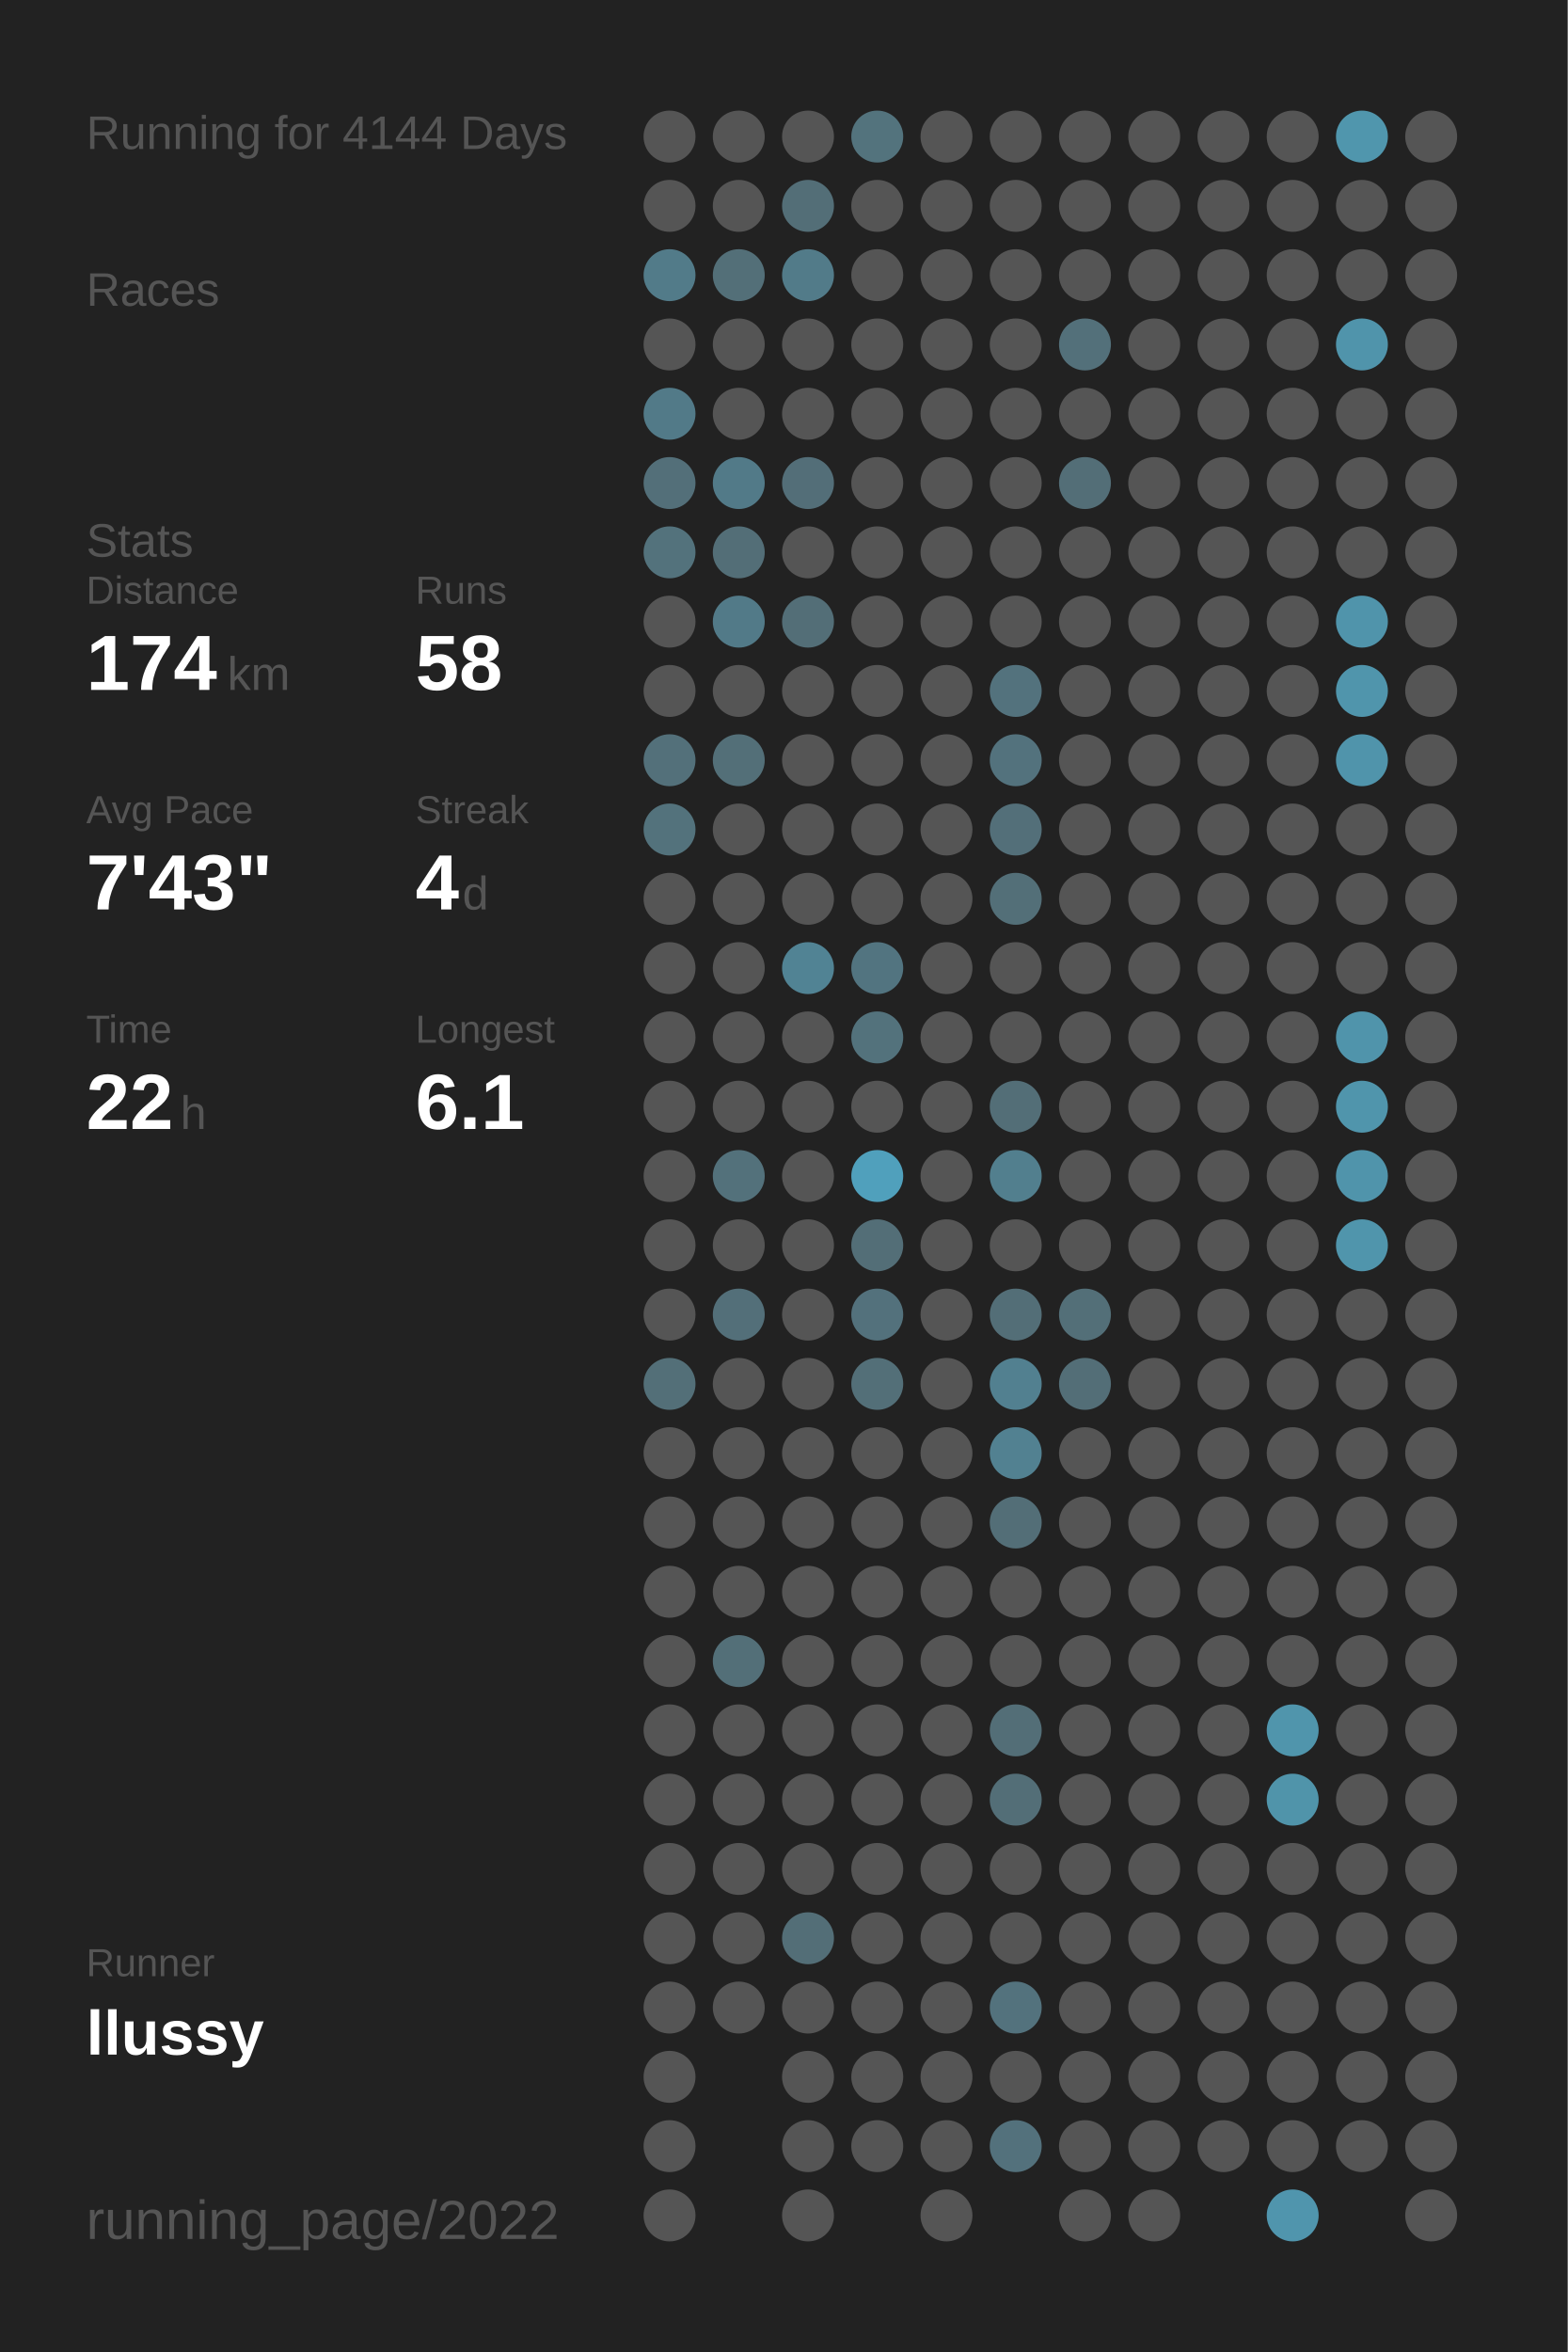
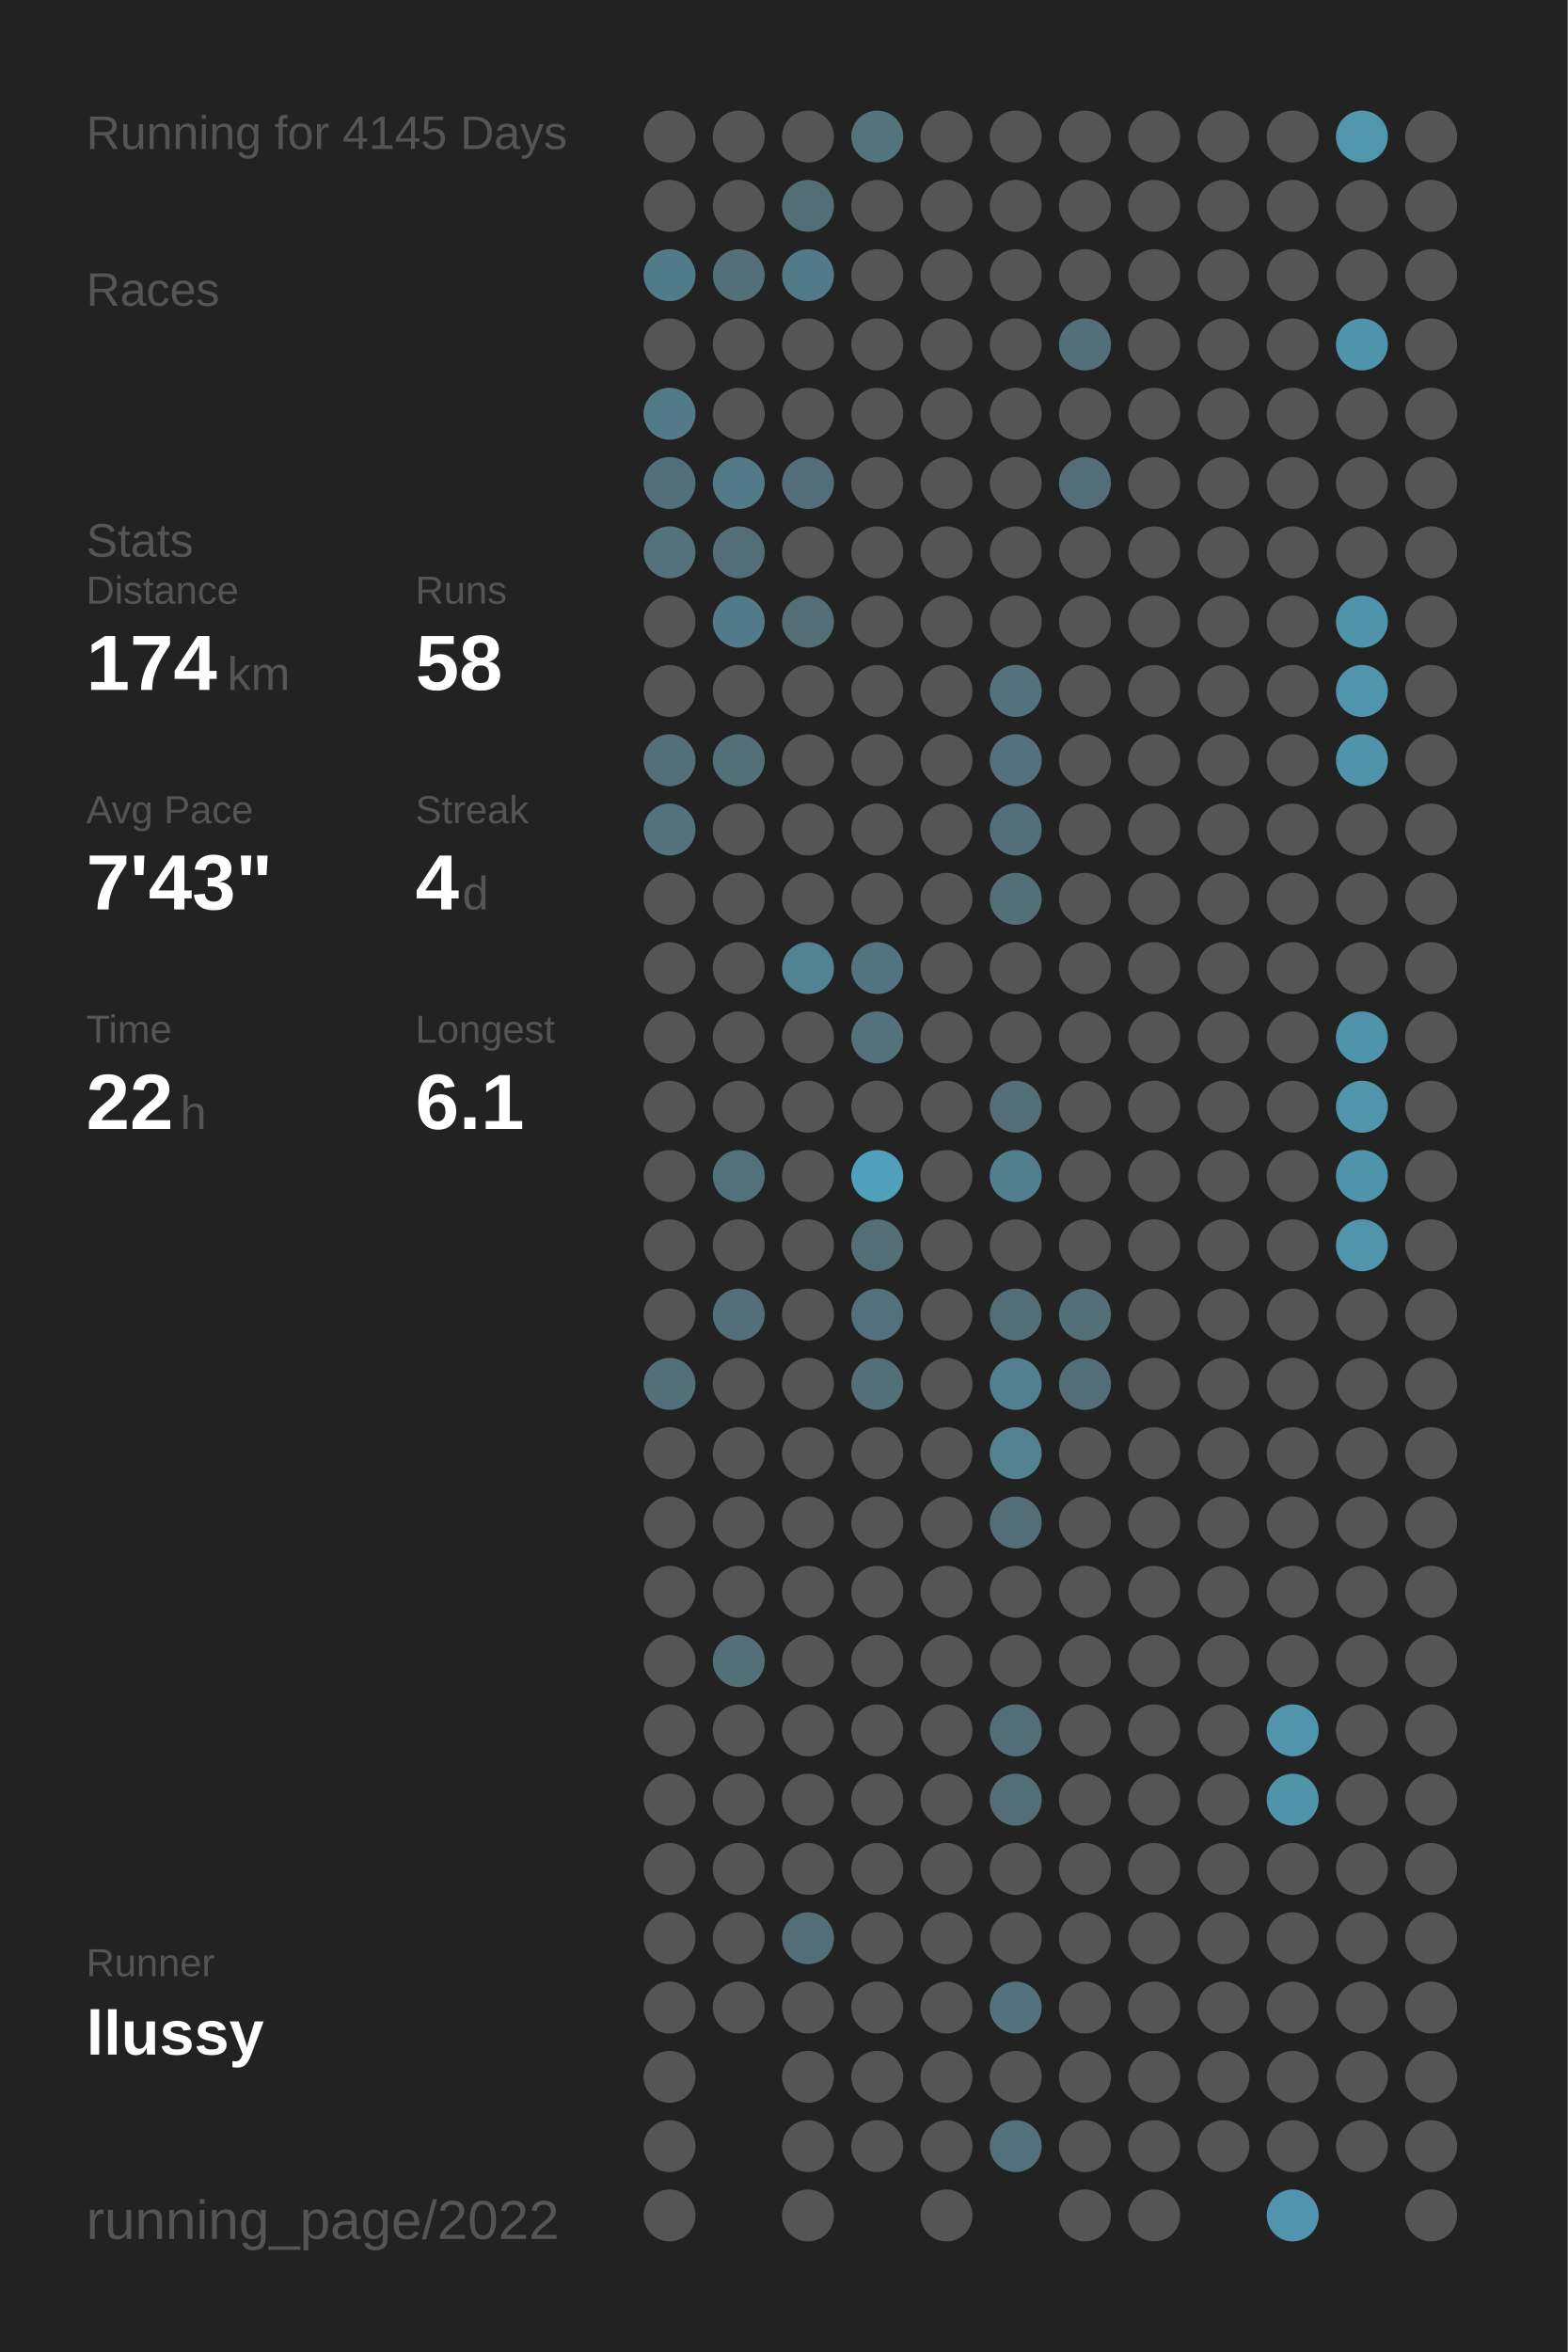
<svg xmlns="http://www.w3.org/2000/svg" baseProfile="full" height="300mm" version="1.1" viewBox="0,0,200,300" width="200mm">
  <defs />
  <rect fill="#222222" height="300" width="200" x="0" y="0" />
-   <text fill="#555555" style="font-size:6px; font-family:Arial;" x="11" y="19">Running for 4144 Days</text>
+   <text fill="#555555" style="font-size:6px; font-family:Arial;" x="11" y="19">Running for 4145 Days</text>
  <text fill="#555555" style="font-size:6px; font-family:Arial;" x="11" y="39">Races</text>
  <text fill="#555555" style="font-size:6px; font-family:Arial;" x="11" y="71">Stats</text>
  <text fill="#555555" style="font-size:5px; font-family:Arial;" x="11" y="77">Distance</text>
  <text fill="#FFFFFF" style="font-size:10px; font-family:Arial; font-weight:bold;" x="11" y="88">174</text>
  <text fill="#555555" style="font-size:6px; font-family:Arial;" x="29" y="88">km</text>
  <text fill="#555555" style="font-size:5px; font-family:Arial;" x="53" y="77">Runs</text>
  <text fill="#FFFFFF" style="font-size:10px; font-family:Arial; font-weight:bold;" x="53" y="88">58</text>
  <text fill="#555555" style="font-size:5px; font-family:Arial;" x="11" y="105">Avg Pace</text>
  <text fill="#FFFFFF" style="font-size:10px; font-family:Arial; font-weight:bold;" x="11" y="116">7'43"</text>
  <text fill="#555555" style="font-size:5px; font-family:Arial;" x="53" y="105">Streak</text>
  <text fill="#FFFFFF" style="font-size:10px; font-family:Arial; font-weight:bold;" x="53" y="116">4</text>
  <text fill="#555555" style="font-size:6px; font-family:Arial;" x="59" y="116">d</text>
  <text fill="#555555" style="font-size:5px; font-family:Arial;" x="11" y="133">Time</text>
  <text fill="#FFFFFF" style="font-size:10px; font-family:Arial; font-weight:bold;" x="11" y="144">22</text>
  <text fill="#555555" style="font-size:6px; font-family:Arial;" x="23" y="144">h</text>
  <text fill="#555555" style="font-size:5px; font-family:Arial;" x="53" y="133">Longest</text>
  <text fill="#FFFFFF" style="font-size:10px; font-family:Arial; font-weight:bold;" x="53" y="144">6.1</text>
  <text fill="#555555" style="font-size:5px; font-family:Arial;" x="11" y="252.065">Runner</text>
  <text fill="#FFFFFF" style="font-size:8px; font-family:Arial; font-weight:bold;" x="11" y="262.065">llussy</text>
  <text fill="#555555" style="font-size:7px; font-family:Arial;" x="11" y="285.581">running_page/2022</text>
  <circle cx="85.417" cy="17.419" fill="#555555" r="3.312" />
  <circle cx="85.417" cy="26.258" fill="#555555" r="3.312" />
  <circle cx="85.417" cy="35.097" fill="#527b89" r="3.312" />
  <circle cx="85.417" cy="43.935" fill="#555555" r="3.312" />
  <circle cx="85.417" cy="52.774" fill="#527a88" r="3.312" />
  <circle cx="85.417" cy="61.613" fill="#536f79" r="3.312" />
  <circle cx="85.417" cy="70.452" fill="#53727c" r="3.312" />
  <circle cx="85.417" cy="79.29" fill="#555555" r="3.312" />
  <circle cx="85.417" cy="88.129" fill="#555555" r="3.312" />
  <circle cx="85.417" cy="96.968" fill="#53707a" r="3.312" />
  <circle cx="85.417" cy="105.806" fill="#53727c" r="3.312" />
  <circle cx="85.417" cy="114.645" fill="#555555" r="3.312" />
  <circle cx="85.417" cy="123.484" fill="#555555" r="3.312" />
  <circle cx="85.417" cy="132.323" fill="#555555" r="3.312" />
  <circle cx="85.417" cy="141.161" fill="#555555" r="3.312" />
  <circle cx="85.417" cy="150" fill="#555555" r="3.312" />
  <circle cx="85.417" cy="158.839" fill="#555555" r="3.312" />
  <circle cx="85.417" cy="167.677" fill="#555555" r="3.312" />
  <circle cx="85.417" cy="176.516" fill="#536f78" r="3.312" />
  <circle cx="85.417" cy="185.355" fill="#555555" r="3.312" />
  <circle cx="85.417" cy="194.194" fill="#555555" r="3.312" />
  <circle cx="85.417" cy="203.032" fill="#555555" r="3.312" />
  <circle cx="85.417" cy="211.871" fill="#555555" r="3.312" />
  <circle cx="85.417" cy="220.71" fill="#555555" r="3.312" />
  <circle cx="85.417" cy="229.548" fill="#555555" r="3.312" />
  <circle cx="85.417" cy="238.387" fill="#555555" r="3.312" />
  <circle cx="85.417" cy="247.226" fill="#555555" r="3.312" />
  <circle cx="85.417" cy="256.065" fill="#555555" r="3.312" />
  <circle cx="85.417" cy="264.903" fill="#555555" r="3.312" />
  <circle cx="85.417" cy="273.742" fill="#555555" r="3.312" />
  <circle cx="85.417" cy="282.581" fill="#555555" r="3.312" />
  <circle cx="94.25" cy="17.419" fill="#555555" r="3.312" />
  <circle cx="94.25" cy="26.258" fill="#555555" r="3.312" />
  <circle cx="94.25" cy="35.097" fill="#536f78" r="3.312" />
  <circle cx="94.25" cy="43.935" fill="#555555" r="3.312" />
  <circle cx="94.25" cy="52.774" fill="#555555" r="3.312" />
  <circle cx="94.25" cy="61.613" fill="#527a88" r="3.312" />
  <circle cx="94.25" cy="70.452" fill="#536e77" r="3.312" />
  <circle cx="94.25" cy="79.29" fill="#527a88" r="3.312" />
  <circle cx="94.25" cy="88.129" fill="#555555" r="3.312" />
  <circle cx="94.25" cy="96.968" fill="#536f78" r="3.312" />
  <circle cx="94.25" cy="105.806" fill="#555555" r="3.312" />
  <circle cx="94.25" cy="114.645" fill="#555555" r="3.312" />
  <circle cx="94.25" cy="123.484" fill="#555555" r="3.312" />
  <circle cx="94.25" cy="132.323" fill="#555555" r="3.312" />
  <circle cx="94.25" cy="141.161" fill="#555555" r="3.312" />
  <circle cx="94.25" cy="150" fill="#53717b" r="3.312" />
  <circle cx="94.25" cy="158.839" fill="#555555" r="3.312" />
  <circle cx="94.25" cy="167.677" fill="#536f79" r="3.312" />
  <circle cx="94.25" cy="176.516" fill="#555555" r="3.312" />
  <circle cx="94.25" cy="185.355" fill="#555555" r="3.312" />
  <circle cx="94.25" cy="194.194" fill="#555555" r="3.312" />
  <circle cx="94.25" cy="203.032" fill="#555555" r="3.312" />
  <circle cx="94.25" cy="211.871" fill="#536f78" r="3.312" />
  <circle cx="94.25" cy="220.71" fill="#555555" r="3.312" />
  <circle cx="94.25" cy="229.548" fill="#555555" r="3.312" />
  <circle cx="94.25" cy="238.387" fill="#555555" r="3.312" />
  <circle cx="94.25" cy="247.226" fill="#555555" r="3.312" />
  <circle cx="94.25" cy="256.065" fill="#555555" r="3.312" />
  <circle cx="103.083" cy="17.419" fill="#555555" r="3.312" />
  <circle cx="103.083" cy="26.258" fill="#536e77" r="3.312" />
  <circle cx="103.083" cy="35.097" fill="#527b89" r="3.312" />
  <circle cx="103.083" cy="43.935" fill="#555555" r="3.312" />
  <circle cx="103.083" cy="52.774" fill="#555555" r="3.312" />
  <circle cx="103.083" cy="61.613" fill="#536e78" r="3.312" />
  <circle cx="103.083" cy="70.452" fill="#555555" r="3.312" />
  <circle cx="103.083" cy="79.29" fill="#536e77" r="3.312" />
  <circle cx="103.083" cy="88.129" fill="#555555" r="3.312" />
  <circle cx="103.083" cy="96.968" fill="#555555" r="3.312" />
  <circle cx="103.083" cy="105.806" fill="#555555" r="3.312" />
  <circle cx="103.083" cy="114.645" fill="#555555" r="3.312" />
  <circle cx="103.083" cy="123.484" fill="#518394" r="3.312" />
  <circle cx="103.083" cy="132.323" fill="#555555" r="3.312" />
  <circle cx="103.083" cy="141.161" fill="#555555" r="3.312" />
  <circle cx="103.083" cy="150" fill="#555555" r="3.312" />
  <circle cx="103.083" cy="158.839" fill="#555555" r="3.312" />
  <circle cx="103.083" cy="167.677" fill="#555555" r="3.312" />
  <circle cx="103.083" cy="176.516" fill="#555555" r="3.312" />
  <circle cx="103.083" cy="185.355" fill="#555555" r="3.312" />
  <circle cx="103.083" cy="194.194" fill="#555555" r="3.312" />
  <circle cx="103.083" cy="203.032" fill="#555555" r="3.312" />
  <circle cx="103.083" cy="211.871" fill="#555555" r="3.312" />
  <circle cx="103.083" cy="220.71" fill="#555555" r="3.312" />
  <circle cx="103.083" cy="229.548" fill="#555555" r="3.312" />
  <circle cx="103.083" cy="238.387" fill="#555555" r="3.312" />
  <circle cx="103.083" cy="247.226" fill="#536e77" r="3.312" />
  <circle cx="103.083" cy="256.065" fill="#555555" r="3.312" />
  <circle cx="103.083" cy="264.903" fill="#555555" r="3.312" />
  <circle cx="103.083" cy="273.742" fill="#555555" r="3.312" />
  <circle cx="103.083" cy="282.581" fill="#555555" r="3.312" />
  <circle cx="111.917" cy="17.419" fill="#53737d" r="3.312" />
  <circle cx="111.917" cy="26.258" fill="#555555" r="3.312" />
  <circle cx="111.917" cy="35.097" fill="#555555" r="3.312" />
  <circle cx="111.917" cy="43.935" fill="#555555" r="3.312" />
  <circle cx="111.917" cy="52.774" fill="#555555" r="3.312" />
  <circle cx="111.917" cy="61.613" fill="#555555" r="3.312" />
  <circle cx="111.917" cy="70.452" fill="#555555" r="3.312" />
  <circle cx="111.917" cy="79.29" fill="#555555" r="3.312" />
  <circle cx="111.917" cy="88.129" fill="#555555" r="3.312" />
  <circle cx="111.917" cy="96.968" fill="#555555" r="3.312" />
  <circle cx="111.917" cy="105.806" fill="#555555" r="3.312" />
  <circle cx="111.917" cy="114.645" fill="#555555" r="3.312" />
  <circle cx="111.917" cy="123.484" fill="#527480" r="3.312" />
  <circle cx="111.917" cy="132.323" fill="#53727c" r="3.312" />
  <circle cx="111.917" cy="141.161" fill="#555555" r="3.312" />
  <circle cx="111.917" cy="150" fill="#50a0bc" r="3.312" />
  <circle cx="111.917" cy="158.839" fill="#536e77" r="3.312" />
  <circle cx="111.917" cy="167.677" fill="#53717c" r="3.312" />
  <circle cx="111.917" cy="176.516" fill="#536f78" r="3.312" />
  <circle cx="111.917" cy="185.355" fill="#555555" r="3.312" />
  <circle cx="111.917" cy="194.194" fill="#555555" r="3.312" />
  <circle cx="111.917" cy="203.032" fill="#555555" r="3.312" />
  <circle cx="111.917" cy="211.871" fill="#555555" r="3.312" />
  <circle cx="111.917" cy="220.71" fill="#555555" r="3.312" />
  <circle cx="111.917" cy="229.548" fill="#555555" r="3.312" />
  <circle cx="111.917" cy="238.387" fill="#555555" r="3.312" />
  <circle cx="111.917" cy="247.226" fill="#555555" r="3.312" />
  <circle cx="111.917" cy="256.065" fill="#555555" r="3.312" />
  <circle cx="111.917" cy="264.903" fill="#555555" r="3.312" />
  <circle cx="111.917" cy="273.742" fill="#555555" r="3.312" />
  <circle cx="120.75" cy="17.419" fill="#555555" r="3.312" />
  <circle cx="120.75" cy="26.258" fill="#555555" r="3.312" />
  <circle cx="120.75" cy="35.097" fill="#555555" r="3.312" />
  <circle cx="120.75" cy="43.935" fill="#555555" r="3.312" />
  <circle cx="120.75" cy="52.774" fill="#555555" r="3.312" />
  <circle cx="120.75" cy="61.613" fill="#555555" r="3.312" />
  <circle cx="120.75" cy="70.452" fill="#555555" r="3.312" />
  <circle cx="120.75" cy="79.29" fill="#555555" r="3.312" />
  <circle cx="120.75" cy="88.129" fill="#555555" r="3.312" />
  <circle cx="120.75" cy="96.968" fill="#555555" r="3.312" />
  <circle cx="120.75" cy="105.806" fill="#555555" r="3.312" />
  <circle cx="120.75" cy="114.645" fill="#555555" r="3.312" />
  <circle cx="120.75" cy="123.484" fill="#555555" r="3.312" />
  <circle cx="120.75" cy="132.323" fill="#555555" r="3.312" />
  <circle cx="120.75" cy="141.161" fill="#555555" r="3.312" />
  <circle cx="120.75" cy="150" fill="#555555" r="3.312" />
  <circle cx="120.75" cy="158.839" fill="#555555" r="3.312" />
  <circle cx="120.75" cy="167.677" fill="#555555" r="3.312" />
  <circle cx="120.75" cy="176.516" fill="#555555" r="3.312" />
  <circle cx="120.75" cy="185.355" fill="#555555" r="3.312" />
  <circle cx="120.75" cy="194.194" fill="#555555" r="3.312" />
  <circle cx="120.75" cy="203.032" fill="#555555" r="3.312" />
  <circle cx="120.75" cy="211.871" fill="#555555" r="3.312" />
  <circle cx="120.75" cy="220.71" fill="#555555" r="3.312" />
  <circle cx="120.75" cy="229.548" fill="#555555" r="3.312" />
  <circle cx="120.75" cy="238.387" fill="#555555" r="3.312" />
  <circle cx="120.75" cy="247.226" fill="#555555" r="3.312" />
  <circle cx="120.75" cy="256.065" fill="#555555" r="3.312" />
  <circle cx="120.75" cy="264.903" fill="#555555" r="3.312" />
  <circle cx="120.75" cy="273.742" fill="#555555" r="3.312" />
  <circle cx="120.75" cy="282.581" fill="#555555" r="3.312" />
  <circle cx="129.583" cy="17.419" fill="#555555" r="3.312" />
  <circle cx="129.583" cy="26.258" fill="#555555" r="3.312" />
  <circle cx="129.583" cy="35.097" fill="#555555" r="3.312" />
  <circle cx="129.583" cy="43.935" fill="#555555" r="3.312" />
  <circle cx="129.583" cy="52.774" fill="#555555" r="3.312" />
  <circle cx="129.583" cy="61.613" fill="#555555" r="3.312" />
  <circle cx="129.583" cy="70.452" fill="#555555" r="3.312" />
  <circle cx="129.583" cy="79.29" fill="#555555" r="3.312" />
  <circle cx="129.583" cy="88.129" fill="#53727d" r="3.312" />
  <circle cx="129.583" cy="96.968" fill="#53727d" r="3.312" />
  <circle cx="129.583" cy="105.806" fill="#536f79" r="3.312" />
  <circle cx="129.583" cy="114.645" fill="#536f78" r="3.312" />
  <circle cx="129.583" cy="123.484" fill="#555555" r="3.312" />
  <circle cx="129.583" cy="132.323" fill="#555555" r="3.312" />
  <circle cx="129.583" cy="141.161" fill="#536e77" r="3.312" />
  <circle cx="129.583" cy="150" fill="#527f8e" r="3.312" />
  <circle cx="129.583" cy="158.839" fill="#555555" r="3.312" />
  <circle cx="129.583" cy="167.677" fill="#536e77" r="3.312" />
  <circle cx="129.583" cy="176.516" fill="#528090" r="3.312" />
  <circle cx="129.583" cy="185.355" fill="#528191" r="3.312" />
  <circle cx="129.583" cy="194.194" fill="#536e77" r="3.312" />
  <circle cx="129.583" cy="203.032" fill="#555555" r="3.312" />
  <circle cx="129.583" cy="211.871" fill="#555555" r="3.312" />
  <circle cx="129.583" cy="220.71" fill="#536e77" r="3.312" />
  <circle cx="129.583" cy="229.548" fill="#536e77" r="3.312" />
  <circle cx="129.583" cy="238.387" fill="#555555" r="3.312" />
  <circle cx="129.583" cy="247.226" fill="#555555" r="3.312" />
  <circle cx="129.583" cy="256.065" fill="#53727d" r="3.312" />
  <circle cx="129.583" cy="264.903" fill="#555555" r="3.312" />
  <circle cx="129.583" cy="273.742" fill="#53717c" r="3.312" />
  <circle cx="138.417" cy="17.419" fill="#555555" r="3.312" />
  <circle cx="138.417" cy="26.258" fill="#555555" r="3.312" />
  <circle cx="138.417" cy="35.097" fill="#555555" r="3.312" />
  <circle cx="138.417" cy="43.935" fill="#53707a" r="3.312" />
  <circle cx="138.417" cy="52.774" fill="#555555" r="3.312" />
  <circle cx="138.417" cy="61.613" fill="#536e77" r="3.312" />
  <circle cx="138.417" cy="70.452" fill="#555555" r="3.312" />
  <circle cx="138.417" cy="79.29" fill="#555555" r="3.312" />
  <circle cx="138.417" cy="88.129" fill="#555555" r="3.312" />
  <circle cx="138.417" cy="96.968" fill="#555555" r="3.312" />
  <circle cx="138.417" cy="105.806" fill="#555555" r="3.312" />
  <circle cx="138.417" cy="114.645" fill="#555555" r="3.312" />
  <circle cx="138.417" cy="123.484" fill="#555555" r="3.312" />
  <circle cx="138.417" cy="132.323" fill="#555555" r="3.312" />
  <circle cx="138.417" cy="141.161" fill="#555555" r="3.312" />
  <circle cx="138.417" cy="150" fill="#555555" r="3.312" />
  <circle cx="138.417" cy="158.839" fill="#555555" r="3.312" />
  <circle cx="138.417" cy="167.677" fill="#536f78" r="3.312" />
  <circle cx="138.417" cy="176.516" fill="#536e77" r="3.312" />
  <circle cx="138.417" cy="185.355" fill="#555555" r="3.312" />
  <circle cx="138.417" cy="194.194" fill="#555555" r="3.312" />
  <circle cx="138.417" cy="203.032" fill="#555555" r="3.312" />
  <circle cx="138.417" cy="211.871" fill="#555555" r="3.312" />
  <circle cx="138.417" cy="220.71" fill="#555555" r="3.312" />
  <circle cx="138.417" cy="229.548" fill="#555555" r="3.312" />
  <circle cx="138.417" cy="238.387" fill="#555555" r="3.312" />
  <circle cx="138.417" cy="247.226" fill="#555555" r="3.312" />
  <circle cx="138.417" cy="256.065" fill="#555555" r="3.312" />
  <circle cx="138.417" cy="264.903" fill="#555555" r="3.312" />
  <circle cx="138.417" cy="273.742" fill="#555555" r="3.312" />
  <circle cx="138.417" cy="282.581" fill="#555555" r="3.312" />
  <circle cx="147.25" cy="17.419" fill="#555555" r="3.312" />
  <circle cx="147.25" cy="26.258" fill="#555555" r="3.312" />
  <circle cx="147.25" cy="35.097" fill="#555555" r="3.312" />
  <circle cx="147.25" cy="43.935" fill="#555555" r="3.312" />
  <circle cx="147.25" cy="52.774" fill="#555555" r="3.312" />
  <circle cx="147.25" cy="61.613" fill="#555555" r="3.312" />
  <circle cx="147.25" cy="70.452" fill="#555555" r="3.312" />
  <circle cx="147.25" cy="79.29" fill="#555555" r="3.312" />
  <circle cx="147.25" cy="88.129" fill="#555555" r="3.312" />
  <circle cx="147.25" cy="96.968" fill="#555555" r="3.312" />
  <circle cx="147.25" cy="105.806" fill="#555555" r="3.312" />
  <circle cx="147.25" cy="114.645" fill="#555555" r="3.312" />
  <circle cx="147.25" cy="123.484" fill="#555555" r="3.312" />
  <circle cx="147.25" cy="132.323" fill="#555555" r="3.312" />
  <circle cx="147.25" cy="141.161" fill="#555555" r="3.312" />
  <circle cx="147.25" cy="150" fill="#555555" r="3.312" />
  <circle cx="147.25" cy="158.839" fill="#555555" r="3.312" />
  <circle cx="147.25" cy="167.677" fill="#555555" r="3.312" />
  <circle cx="147.25" cy="176.516" fill="#555555" r="3.312" />
  <circle cx="147.25" cy="185.355" fill="#555555" r="3.312" />
  <circle cx="147.25" cy="194.194" fill="#555555" r="3.312" />
  <circle cx="147.25" cy="203.032" fill="#555555" r="3.312" />
  <circle cx="147.25" cy="211.871" fill="#555555" r="3.312" />
  <circle cx="147.25" cy="220.71" fill="#555555" r="3.312" />
  <circle cx="147.25" cy="229.548" fill="#555555" r="3.312" />
  <circle cx="147.25" cy="238.387" fill="#555555" r="3.312" />
  <circle cx="147.25" cy="247.226" fill="#555555" r="3.312" />
  <circle cx="147.25" cy="256.065" fill="#555555" r="3.312" />
  <circle cx="147.25" cy="264.903" fill="#555555" r="3.312" />
  <circle cx="147.25" cy="273.742" fill="#555555" r="3.312" />
  <circle cx="147.25" cy="282.581" fill="#555555" r="3.312" />
  <circle cx="156.083" cy="17.419" fill="#555555" r="3.312" />
  <circle cx="156.083" cy="26.258" fill="#555555" r="3.312" />
  <circle cx="156.083" cy="35.097" fill="#555555" r="3.312" />
  <circle cx="156.083" cy="43.935" fill="#555555" r="3.312" />
  <circle cx="156.083" cy="52.774" fill="#555555" r="3.312" />
  <circle cx="156.083" cy="61.613" fill="#555555" r="3.312" />
  <circle cx="156.083" cy="70.452" fill="#555555" r="3.312" />
  <circle cx="156.083" cy="79.29" fill="#555555" r="3.312" />
  <circle cx="156.083" cy="88.129" fill="#555555" r="3.312" />
  <circle cx="156.083" cy="96.968" fill="#555555" r="3.312" />
  <circle cx="156.083" cy="105.806" fill="#555555" r="3.312" />
  <circle cx="156.083" cy="114.645" fill="#555555" r="3.312" />
  <circle cx="156.083" cy="123.484" fill="#555555" r="3.312" />
  <circle cx="156.083" cy="132.323" fill="#555555" r="3.312" />
  <circle cx="156.083" cy="141.161" fill="#555555" r="3.312" />
  <circle cx="156.083" cy="150" fill="#555555" r="3.312" />
  <circle cx="156.083" cy="158.839" fill="#555555" r="3.312" />
  <circle cx="156.083" cy="167.677" fill="#555555" r="3.312" />
  <circle cx="156.083" cy="176.516" fill="#555555" r="3.312" />
  <circle cx="156.083" cy="185.355" fill="#555555" r="3.312" />
  <circle cx="156.083" cy="194.194" fill="#555555" r="3.312" />
  <circle cx="156.083" cy="203.032" fill="#555555" r="3.312" />
  <circle cx="156.083" cy="211.871" fill="#555555" r="3.312" />
  <circle cx="156.083" cy="220.71" fill="#555555" r="3.312" />
  <circle cx="156.083" cy="229.548" fill="#555555" r="3.312" />
  <circle cx="156.083" cy="238.387" fill="#555555" r="3.312" />
  <circle cx="156.083" cy="247.226" fill="#555555" r="3.312" />
  <circle cx="156.083" cy="256.065" fill="#555555" r="3.312" />
  <circle cx="156.083" cy="264.903" fill="#555555" r="3.312" />
  <circle cx="156.083" cy="273.742" fill="#555555" r="3.312" />
  <circle cx="164.917" cy="17.419" fill="#555555" r="3.312" />
  <circle cx="164.917" cy="26.258" fill="#555555" r="3.312" />
  <circle cx="164.917" cy="35.097" fill="#555555" r="3.312" />
  <circle cx="164.917" cy="43.935" fill="#555555" r="3.312" />
  <circle cx="164.917" cy="52.774" fill="#555555" r="3.312" />
  <circle cx="164.917" cy="61.613" fill="#555555" r="3.312" />
  <circle cx="164.917" cy="70.452" fill="#555555" r="3.312" />
  <circle cx="164.917" cy="79.29" fill="#555555" r="3.312" />
  <circle cx="164.917" cy="88.129" fill="#555555" r="3.312" />
  <circle cx="164.917" cy="96.968" fill="#555555" r="3.312" />
  <circle cx="164.917" cy="105.806" fill="#555555" r="3.312" />
  <circle cx="164.917" cy="114.645" fill="#555555" r="3.312" />
  <circle cx="164.917" cy="123.484" fill="#555555" r="3.312" />
  <circle cx="164.917" cy="132.323" fill="#555555" r="3.312" />
  <circle cx="164.917" cy="141.161" fill="#555555" r="3.312" />
  <circle cx="164.917" cy="150" fill="#555555" r="3.312" />
  <circle cx="164.917" cy="158.839" fill="#555555" r="3.312" />
  <circle cx="164.917" cy="167.677" fill="#555555" r="3.312" />
  <circle cx="164.917" cy="176.516" fill="#555555" r="3.312" />
  <circle cx="164.917" cy="185.355" fill="#555555" r="3.312" />
  <circle cx="164.917" cy="194.194" fill="#555555" r="3.312" />
  <circle cx="164.917" cy="203.032" fill="#555555" r="3.312" />
  <circle cx="164.917" cy="211.871" fill="#555555" r="3.312" />
  <circle cx="164.917" cy="220.71" fill="#5095ac" r="3.312" />
  <circle cx="164.917" cy="229.548" fill="#5094aa" r="3.312" />
  <circle cx="164.917" cy="238.387" fill="#555555" r="3.312" />
  <circle cx="164.917" cy="247.226" fill="#555555" r="3.312" />
  <circle cx="164.917" cy="256.065" fill="#555555" r="3.312" />
  <circle cx="164.917" cy="264.903" fill="#555555" r="3.312" />
  <circle cx="164.917" cy="273.742" fill="#555555" r="3.312" />
  <circle cx="164.917" cy="282.581" fill="#5095ad" r="3.312" />
  <circle cx="173.75" cy="17.419" fill="#5096ad" r="3.312" />
  <circle cx="173.75" cy="26.258" fill="#555555" r="3.312" />
  <circle cx="173.75" cy="35.097" fill="#555555" r="3.312" />
  <circle cx="173.75" cy="43.935" fill="#5094ab" r="3.312" />
  <circle cx="173.75" cy="52.774" fill="#555555" r="3.312" />
  <circle cx="173.75" cy="61.613" fill="#555555" r="3.312" />
  <circle cx="173.75" cy="70.452" fill="#555555" r="3.312" />
  <circle cx="173.75" cy="79.29" fill="#5094ab" r="3.312" />
  <circle cx="173.75" cy="88.129" fill="#5095ac" r="3.312" />
  <circle cx="173.75" cy="96.968" fill="#5094ab" r="3.312" />
  <circle cx="173.75" cy="105.806" fill="#555555" r="3.312" />
  <circle cx="173.75" cy="114.645" fill="#555555" r="3.312" />
  <circle cx="173.75" cy="123.484" fill="#555555" r="3.312" />
  <circle cx="173.75" cy="132.323" fill="#5094ab" r="3.312" />
  <circle cx="173.75" cy="141.161" fill="#5095ac" r="3.312" />
  <circle cx="173.75" cy="150" fill="#5094ab" r="3.312" />
  <circle cx="173.75" cy="158.839" fill="#5095ac" r="3.312" />
  <circle cx="173.75" cy="167.677" fill="#555555" r="3.312" />
  <circle cx="173.75" cy="176.516" fill="#555555" r="3.312" />
  <circle cx="173.75" cy="185.355" fill="#555555" r="3.312" />
  <circle cx="173.75" cy="194.194" fill="#555555" r="3.312" />
  <circle cx="173.75" cy="203.032" fill="#555555" r="3.312" />
  <circle cx="173.75" cy="211.871" fill="#555555" r="3.312" />
  <circle cx="173.75" cy="220.71" fill="#555555" r="3.312" />
  <circle cx="173.75" cy="229.548" fill="#555555" r="3.312" />
  <circle cx="173.75" cy="238.387" fill="#555555" r="3.312" />
  <circle cx="173.75" cy="247.226" fill="#555555" r="3.312" />
  <circle cx="173.75" cy="256.065" fill="#555555" r="3.312" />
  <circle cx="173.75" cy="264.903" fill="#555555" r="3.312" />
  <circle cx="173.75" cy="273.742" fill="#555555" r="3.312" />
  <circle cx="182.583" cy="17.419" fill="#555555" r="3.312" />
  <circle cx="182.583" cy="26.258" fill="#555555" r="3.312" />
  <circle cx="182.583" cy="35.097" fill="#555555" r="3.312" />
  <circle cx="182.583" cy="43.935" fill="#555555" r="3.312" />
  <circle cx="182.583" cy="52.774" fill="#555555" r="3.312" />
  <circle cx="182.583" cy="61.613" fill="#555555" r="3.312" />
  <circle cx="182.583" cy="70.452" fill="#555555" r="3.312" />
  <circle cx="182.583" cy="79.29" fill="#555555" r="3.312" />
  <circle cx="182.583" cy="88.129" fill="#555555" r="3.312" />
  <circle cx="182.583" cy="96.968" fill="#555555" r="3.312" />
  <circle cx="182.583" cy="105.806" fill="#555555" r="3.312" />
  <circle cx="182.583" cy="114.645" fill="#555555" r="3.312" />
  <circle cx="182.583" cy="123.484" fill="#555555" r="3.312" />
  <circle cx="182.583" cy="132.323" fill="#555555" r="3.312" />
  <circle cx="182.583" cy="141.161" fill="#555555" r="3.312" />
  <circle cx="182.583" cy="150" fill="#555555" r="3.312" />
  <circle cx="182.583" cy="158.839" fill="#555555" r="3.312" />
  <circle cx="182.583" cy="167.677" fill="#555555" r="3.312" />
  <circle cx="182.583" cy="176.516" fill="#555555" r="3.312" />
  <circle cx="182.583" cy="185.355" fill="#555555" r="3.312" />
  <circle cx="182.583" cy="194.194" fill="#555555" r="3.312" />
  <circle cx="182.583" cy="203.032" fill="#555555" r="3.312" />
  <circle cx="182.583" cy="211.871" fill="#555555" r="3.312" />
  <circle cx="182.583" cy="220.71" fill="#555555" r="3.312" />
  <circle cx="182.583" cy="229.548" fill="#555555" r="3.312" />
  <circle cx="182.583" cy="238.387" fill="#555555" r="3.312" />
  <circle cx="182.583" cy="247.226" fill="#555555" r="3.312" />
  <circle cx="182.583" cy="256.065" fill="#555555" r="3.312" />
  <circle cx="182.583" cy="264.903" fill="#555555" r="3.312" />
  <circle cx="182.583" cy="273.742" fill="#555555" r="3.312" />
  <circle cx="182.583" cy="282.581" fill="#555555" r="3.312" />
</svg>
